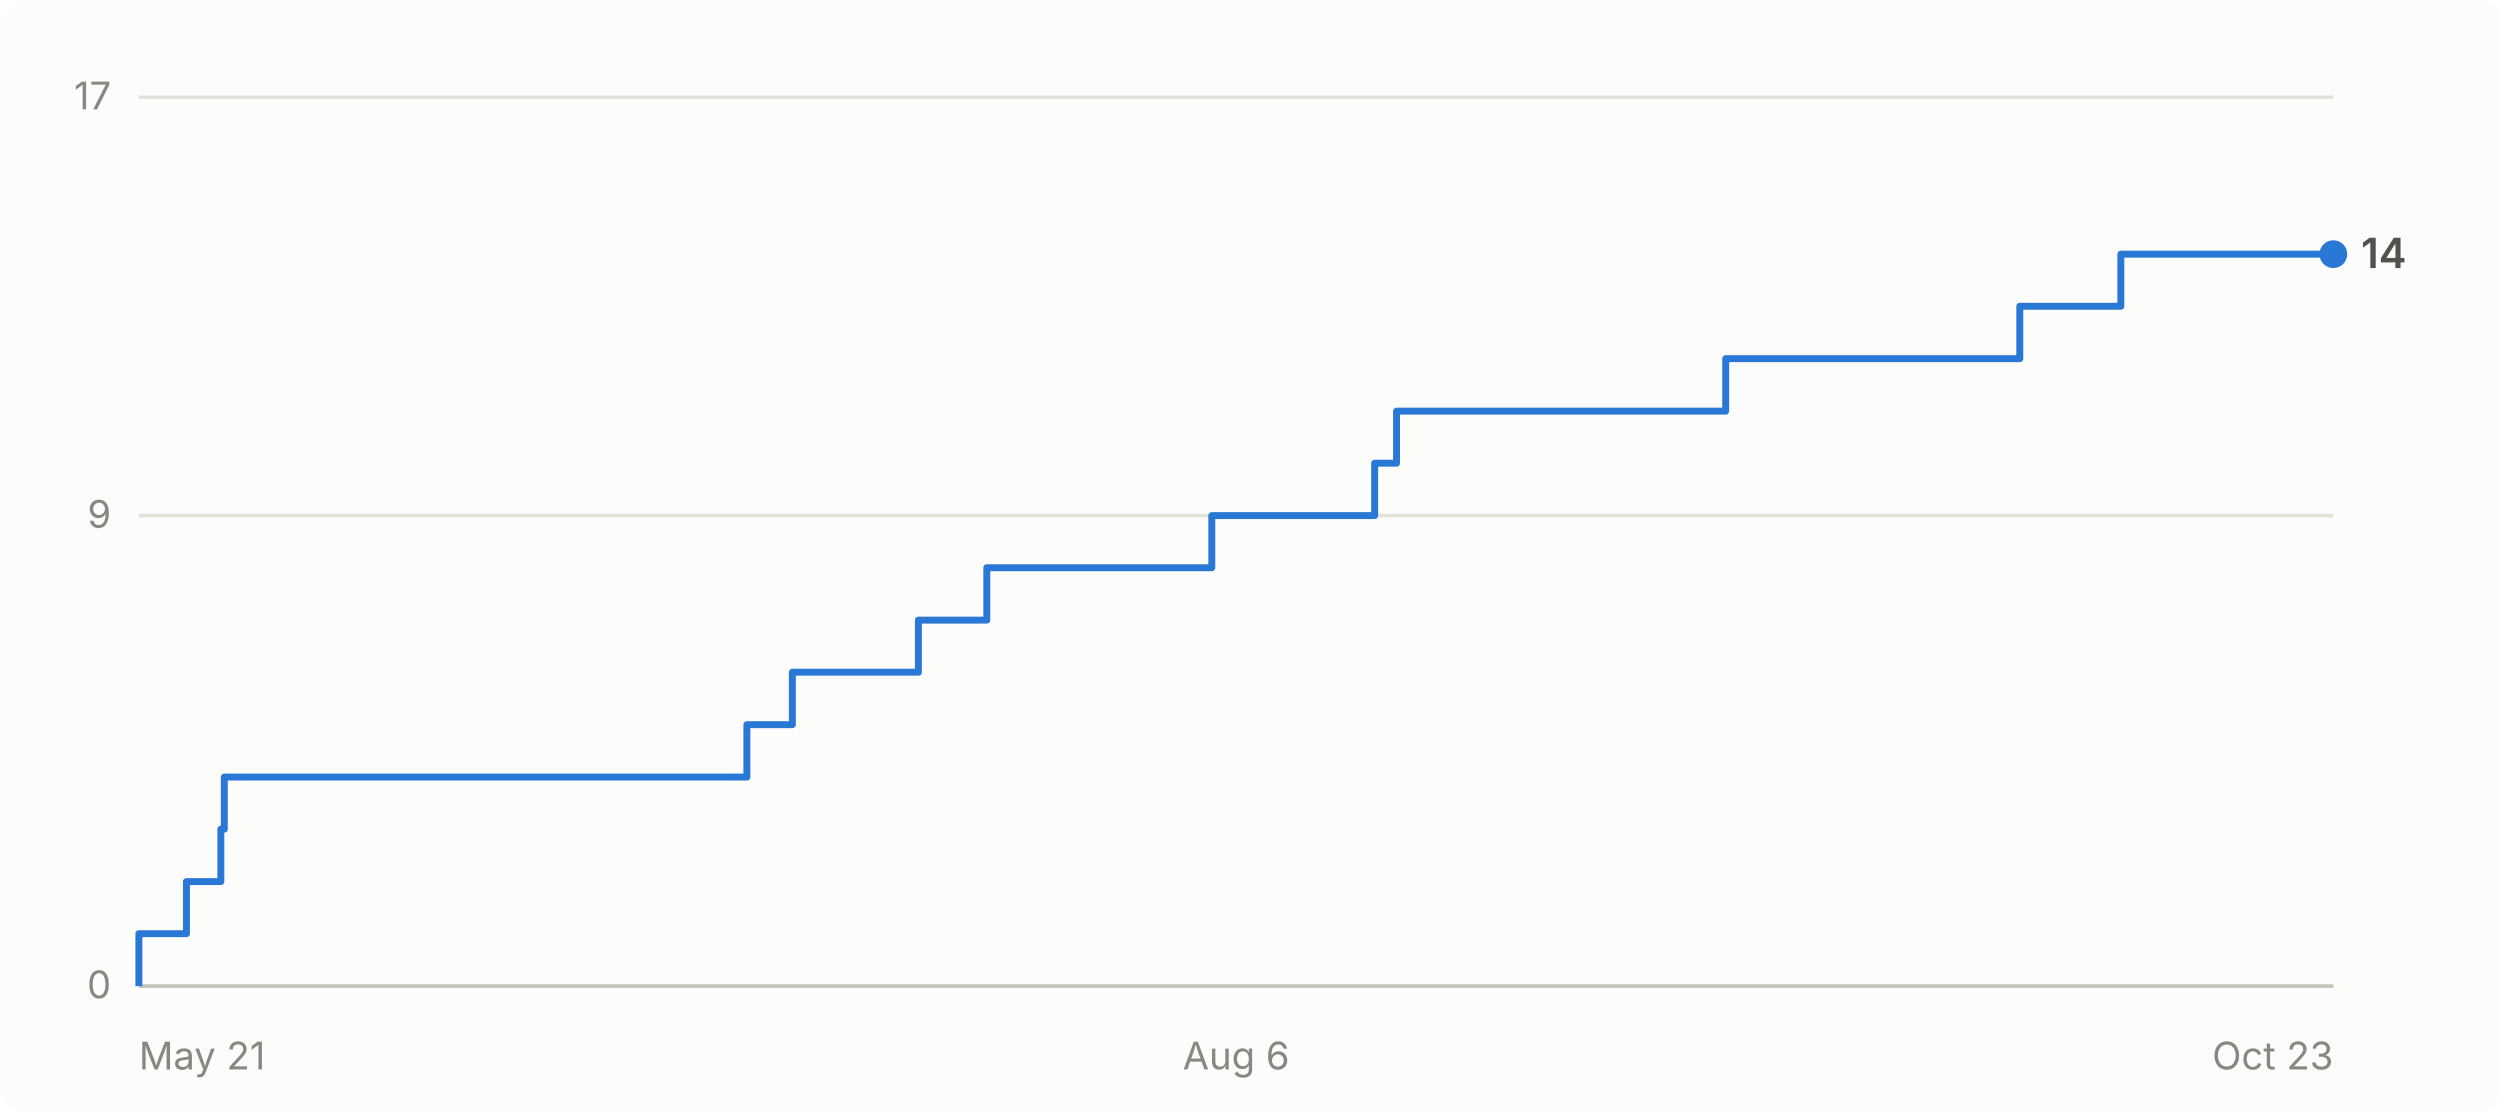
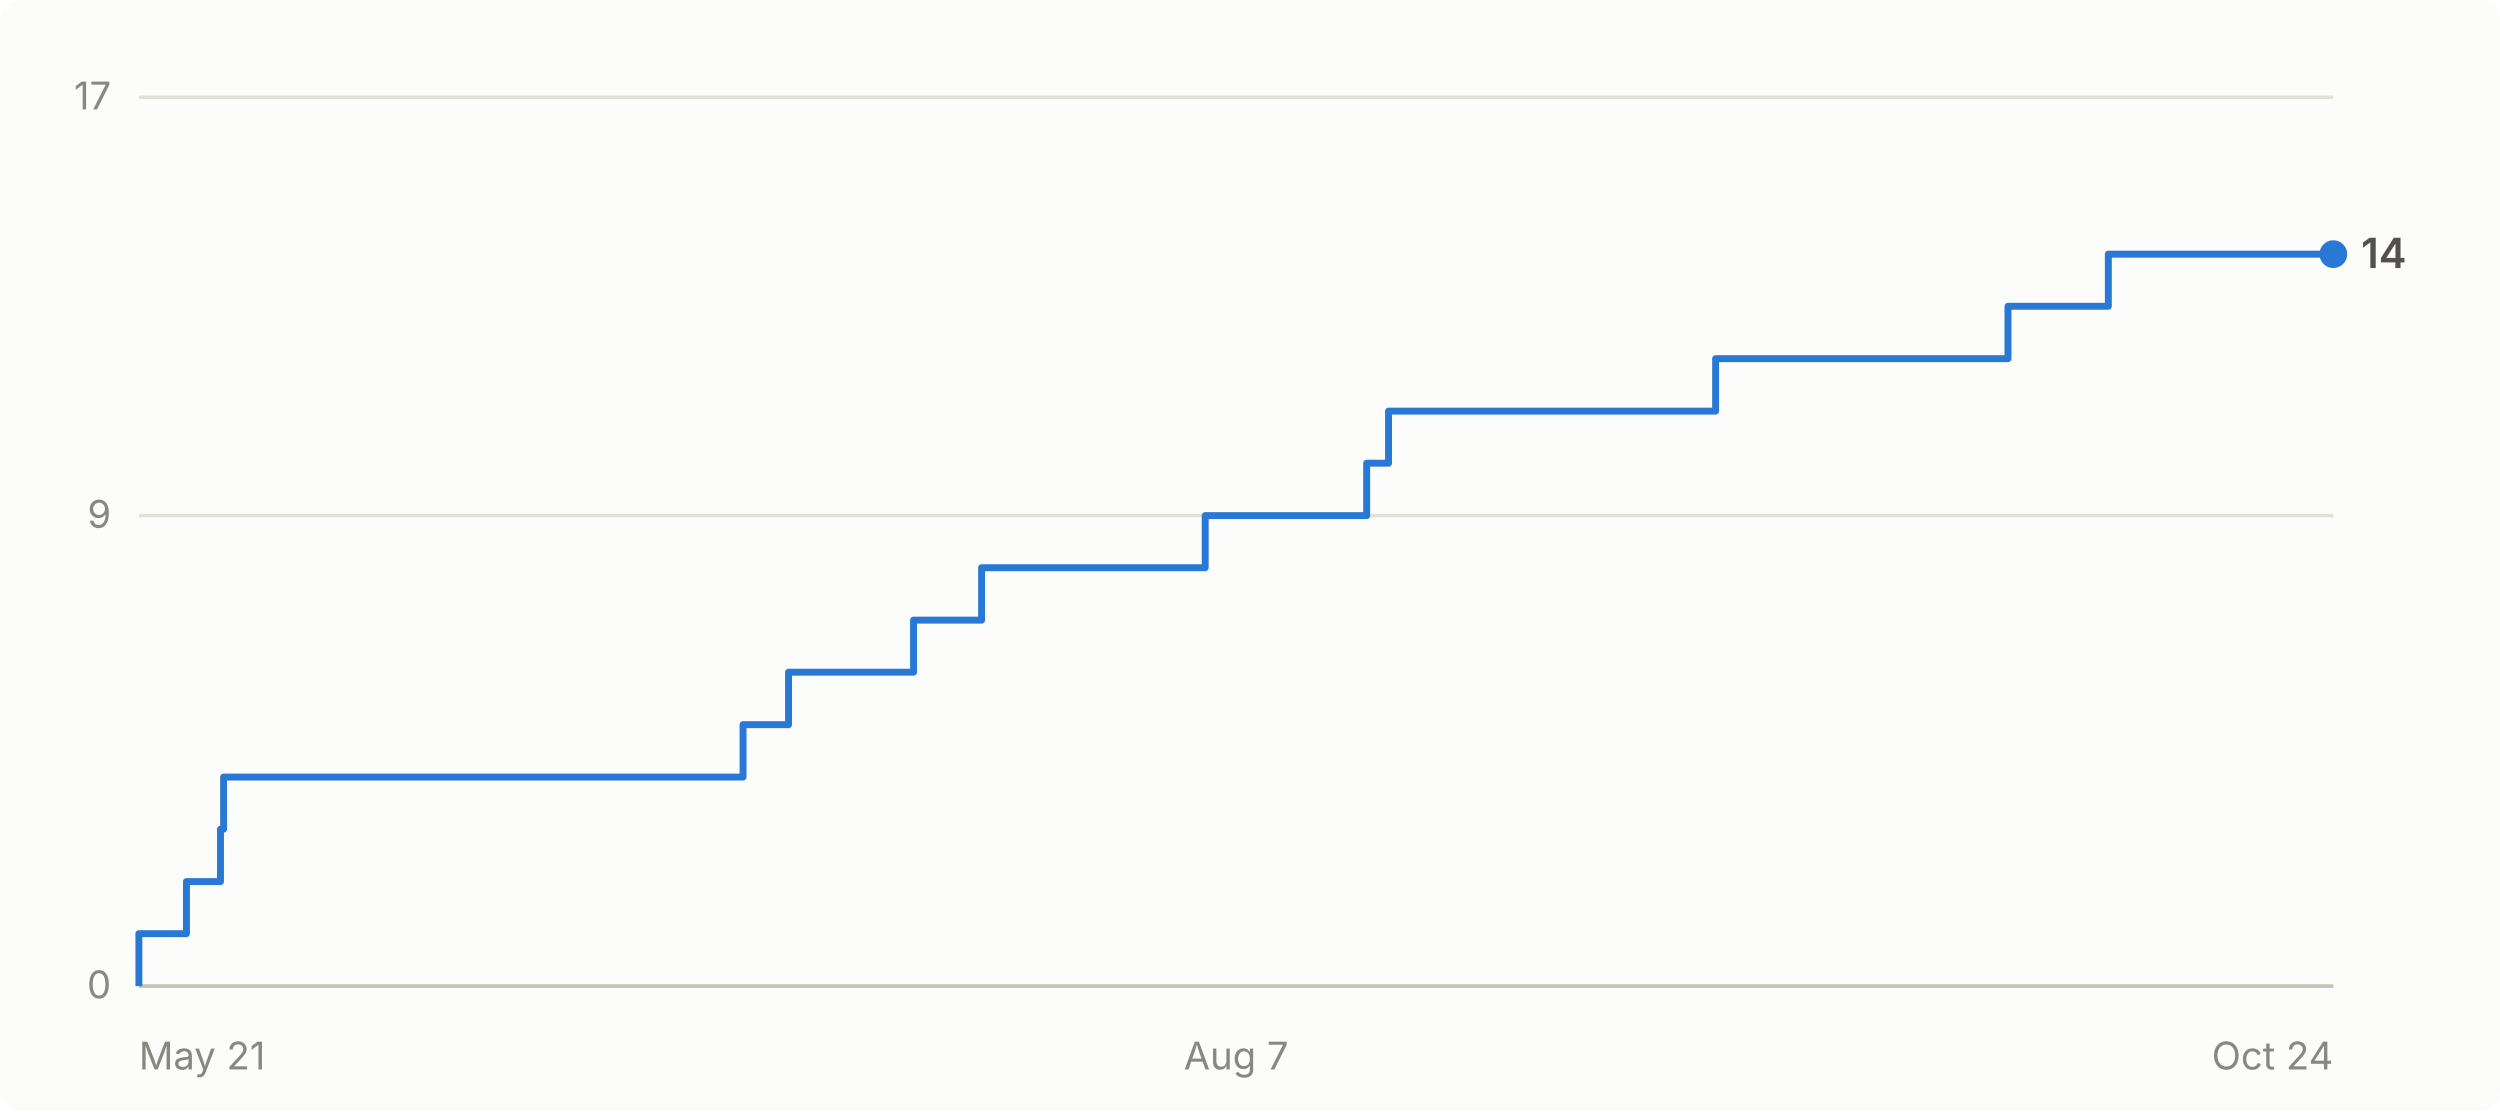
- <svg xmlns="http://www.w3.org/2000/svg" viewBox="0 0 720 320" width="720" height="320" role="img" aria-label="Cumulative GitHub stars for abhiunix/AgentHarbor: 14 as of Oct 23">
+ <svg xmlns="http://www.w3.org/2000/svg" viewBox="0 0 720 320" width="720" height="320" role="img" aria-label="Cumulative GitHub stars for abhiunix/AgentHarbor: 14 as of Oct 24">
  <rect width="720" height="320" fill="#fcfcfb" rx="6" />
  <g font-family="system-ui, -apple-system, 'Segoe UI', sans-serif">
    <line x1="40" y1="284.0" x2="672" y2="284.0" stroke="#e1e0d9" stroke-width="1" />
    <text x="32" y="287.5" text-anchor="end" fill="#898781" font-size="11">0</text>
    <line x1="40" y1="148.5" x2="672" y2="148.5" stroke="#e1e0d9" stroke-width="1" />
    <text x="32" y="152.0" text-anchor="end" fill="#898781" font-size="11">9</text>
    <line x1="40" y1="28.0" x2="672" y2="28.0" stroke="#e1e0d9" stroke-width="1" />
    <text x="32" y="31.5" text-anchor="end" fill="#898781" font-size="11">17</text>
    <line x1="40" y1="284" x2="672" y2="284" stroke="#c3c2b7" stroke-width="1" />
    <text x="40.0" y="308" text-anchor="start" fill="#898781" font-size="11">May 21</text>
-     <text x="356.0" y="308" text-anchor="middle" fill="#898781" font-size="11">Aug 6</text>
-     <text x="672.0" y="308" text-anchor="end" fill="#898781" font-size="11">Oct 23</text>
-     <path d="M 40.0 284.0 L 40.0 284.0 L 40.0 268.9 L 53.7 268.9 L 53.7 253.9 L 63.6 253.9 L 63.6 238.8 L 64.6 238.8 L 64.6 223.8 L 215.1 223.8 L 215.1 208.7 L 228.2 208.7 L 228.2 193.6 L 264.5 193.6 L 264.5 178.6 L 284.2 178.6 L 284.2 163.5 L 349.0 163.5 L 349.0 148.5 L 395.9 148.5 L 395.9 133.4 L 402.2 133.4 L 402.2 118.4 L 497.0 118.4 L 497.0 103.3 L 581.7 103.3 L 581.7 88.2 L 610.8 88.2 L 610.8 73.2 L 672.0 73.2" fill="none" stroke="#2a78d6" stroke-width="2" stroke-linejoin="round" />
+     <text x="356.0" y="308" text-anchor="middle" fill="#898781" font-size="11">Aug 7</text>
+     <text x="672.0" y="308" text-anchor="end" fill="#898781" font-size="11">Oct 24</text>
+     <path d="M 40.0 284.0 L 40.0 284.0 L 40.0 268.9 L 53.7 268.9 L 53.7 253.9 L 63.5 253.9 L 63.5 238.8 L 64.4 238.8 L 64.4 223.8 L 214.0 223.8 L 214.0 208.7 L 227.1 208.7 L 227.1 193.6 L 263.1 193.6 L 263.1 178.6 L 282.7 178.6 L 282.7 163.5 L 347.1 163.5 L 347.1 148.5 L 393.6 148.5 L 393.6 133.4 L 399.9 133.4 L 399.9 118.4 L 494.1 118.4 L 494.1 103.3 L 578.3 103.3 L 578.3 88.2 L 607.2 88.2 L 607.2 73.2 L 672.0 73.2" fill="none" stroke="#2a78d6" stroke-width="2" stroke-linejoin="round" />
    <circle cx="672.0" cy="73.2" r="4" fill="#2a78d6" />
    <text x="680.0" y="77.2" fill="#52514e" font-size="12" font-weight="600">14</text>
  </g>
</svg>
